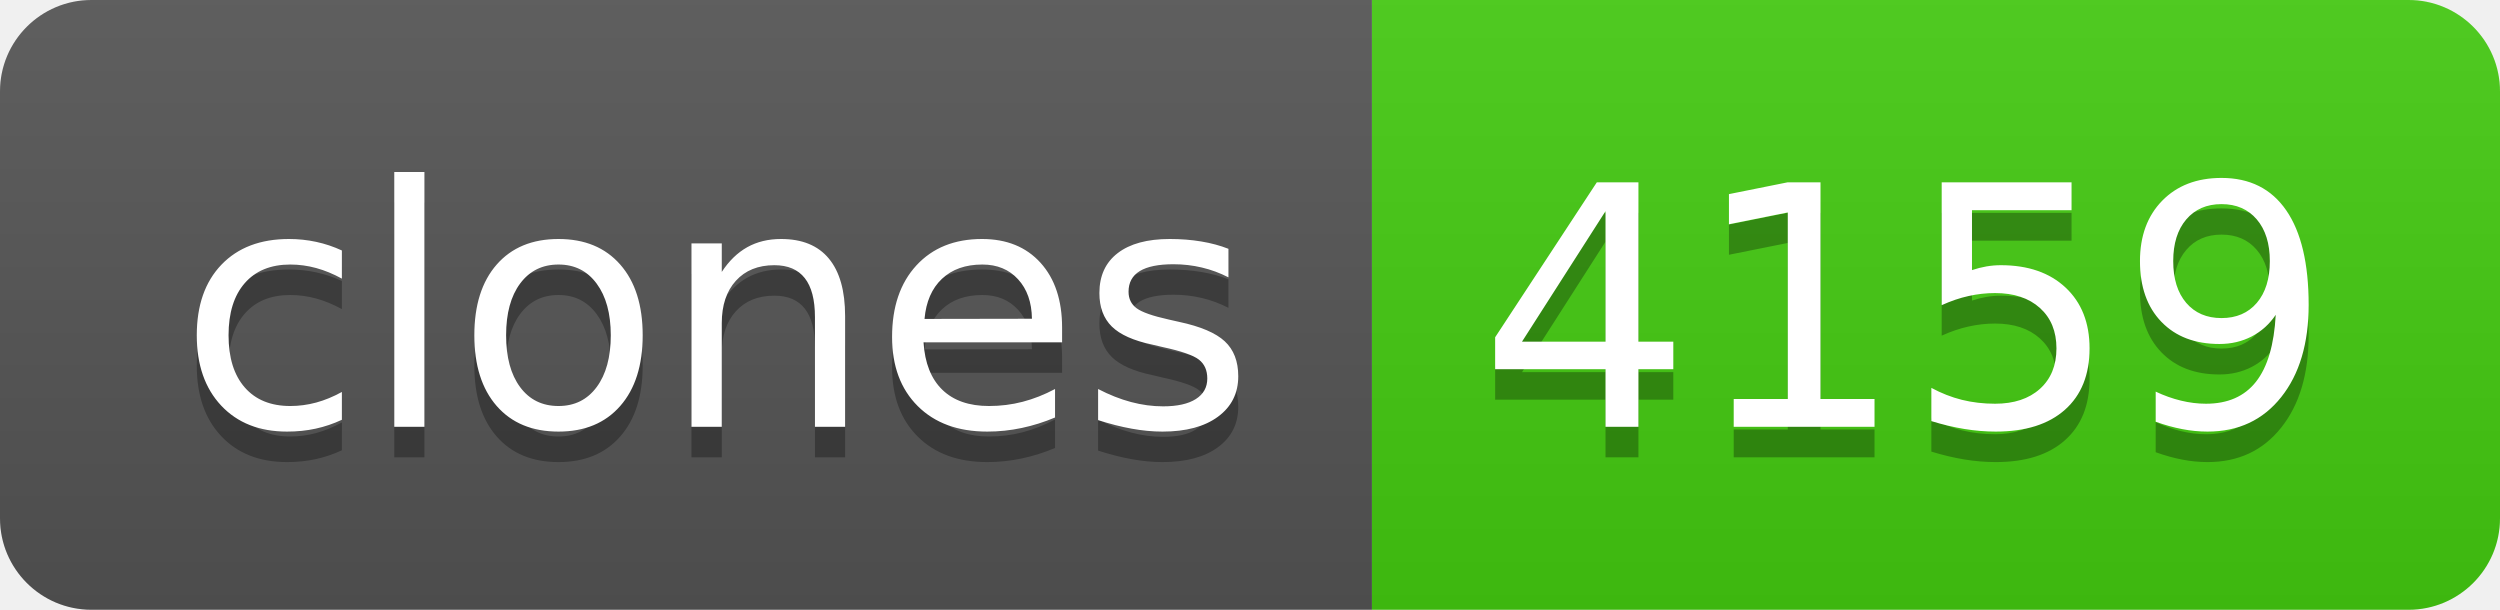
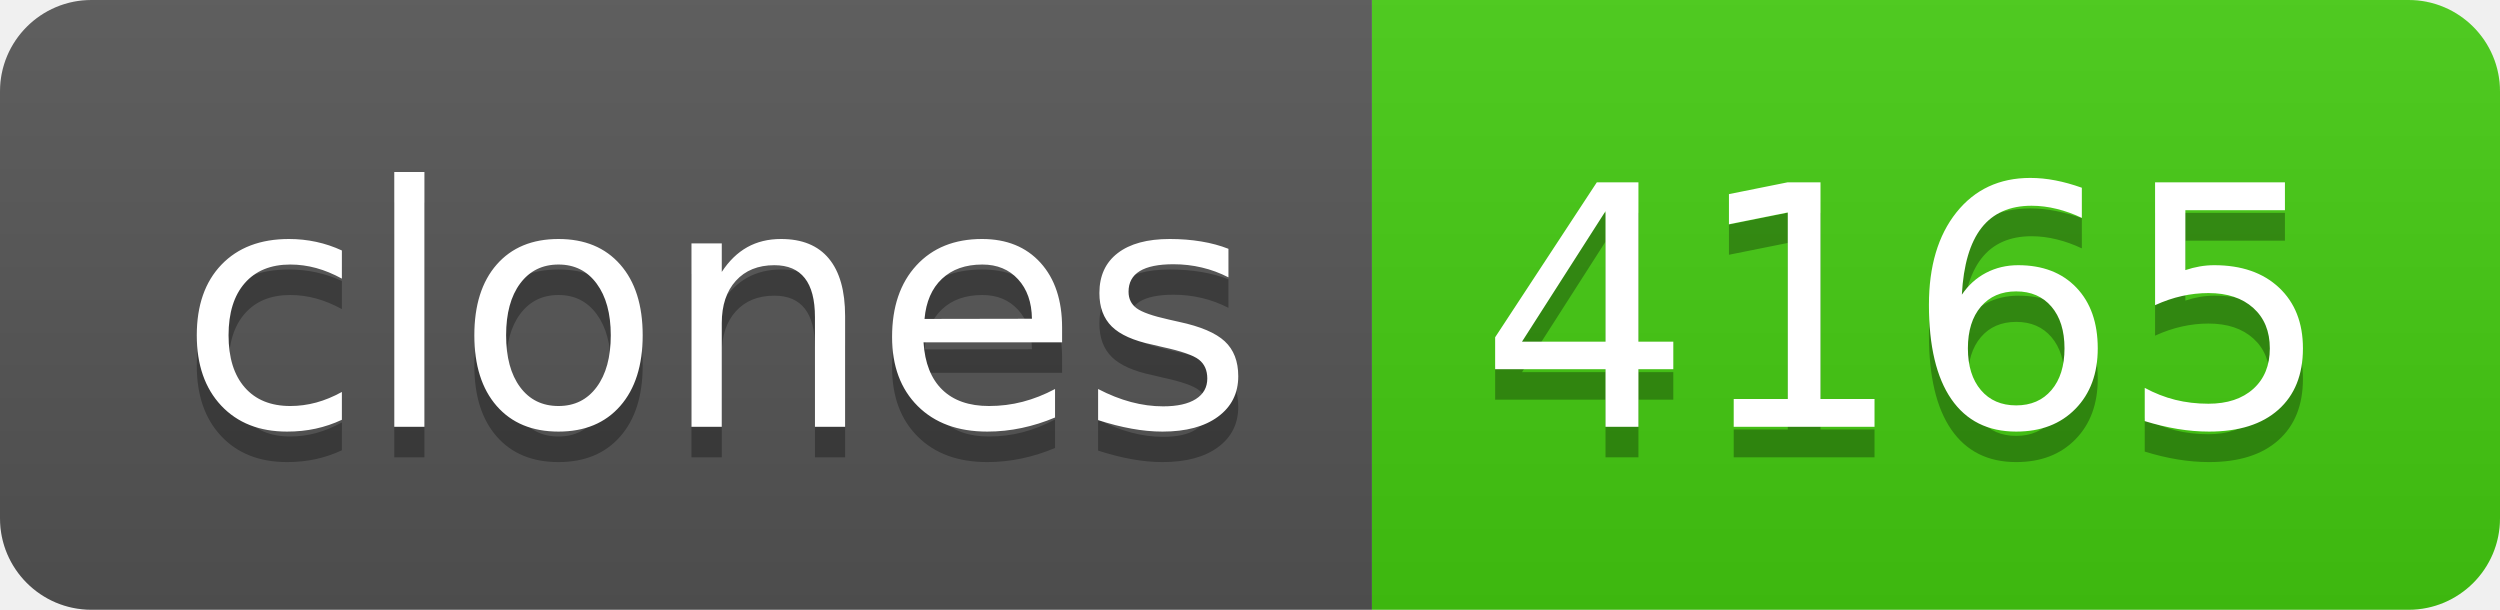
- <svg xmlns="http://www.w3.org/2000/svg" width="82" height="20" role="img" aria-label="clones: 4159">
+ <svg xmlns="http://www.w3.org/2000/svg" width="82" height="20" role="img" aria-label="clones: 4165">
  <linearGradient id="s" x2="0" y2="100%">
    <stop offset="0" stop-color="#bbb" stop-opacity=".1" />
    <stop offset="1" stop-opacity=".1" />
  </linearGradient>
  <clipPath id="r">
    <rect width="82" height="20" rx="3" fill="#fff" />
  </clipPath>
  <g clip-path="url(#r)">
    <rect width="45" height="20" fill="#555" />
    <rect x="45" width="37" height="20" fill="#4c1" />
    <rect width="82" height="20" fill="url(#s)" />
  </g>
  <g fill="#fff" text-anchor="middle" font-family="Verdana,Geneva,DejaVu Sans,sans-serif" text-rendering="geometricPrecision" font-size="110">
    <text aria-hidden="true" x="235" y="150" fill="#010101" fill-opacity=".3" transform="scale(.1)" textLength="350">clones</text>
    <text x="235" y="140" transform="scale(.1)" fill="#fff" textLength="350">clones</text>
-     <text aria-hidden="true" x="625" y="150" fill="#010101" fill-opacity=".3" transform="scale(.1)" textLength="270">4159</text>
-     <text x="625" y="140" transform="scale(.1)" fill="#fff" textLength="270">4159</text>
+     <text aria-hidden="true" x="625" y="150" fill="#010101" fill-opacity=".3" transform="scale(.1)" textLength="270">4165</text>
+     <text x="625" y="140" transform="scale(.1)" fill="#fff" textLength="270">4165</text>
  </g>
</svg>
